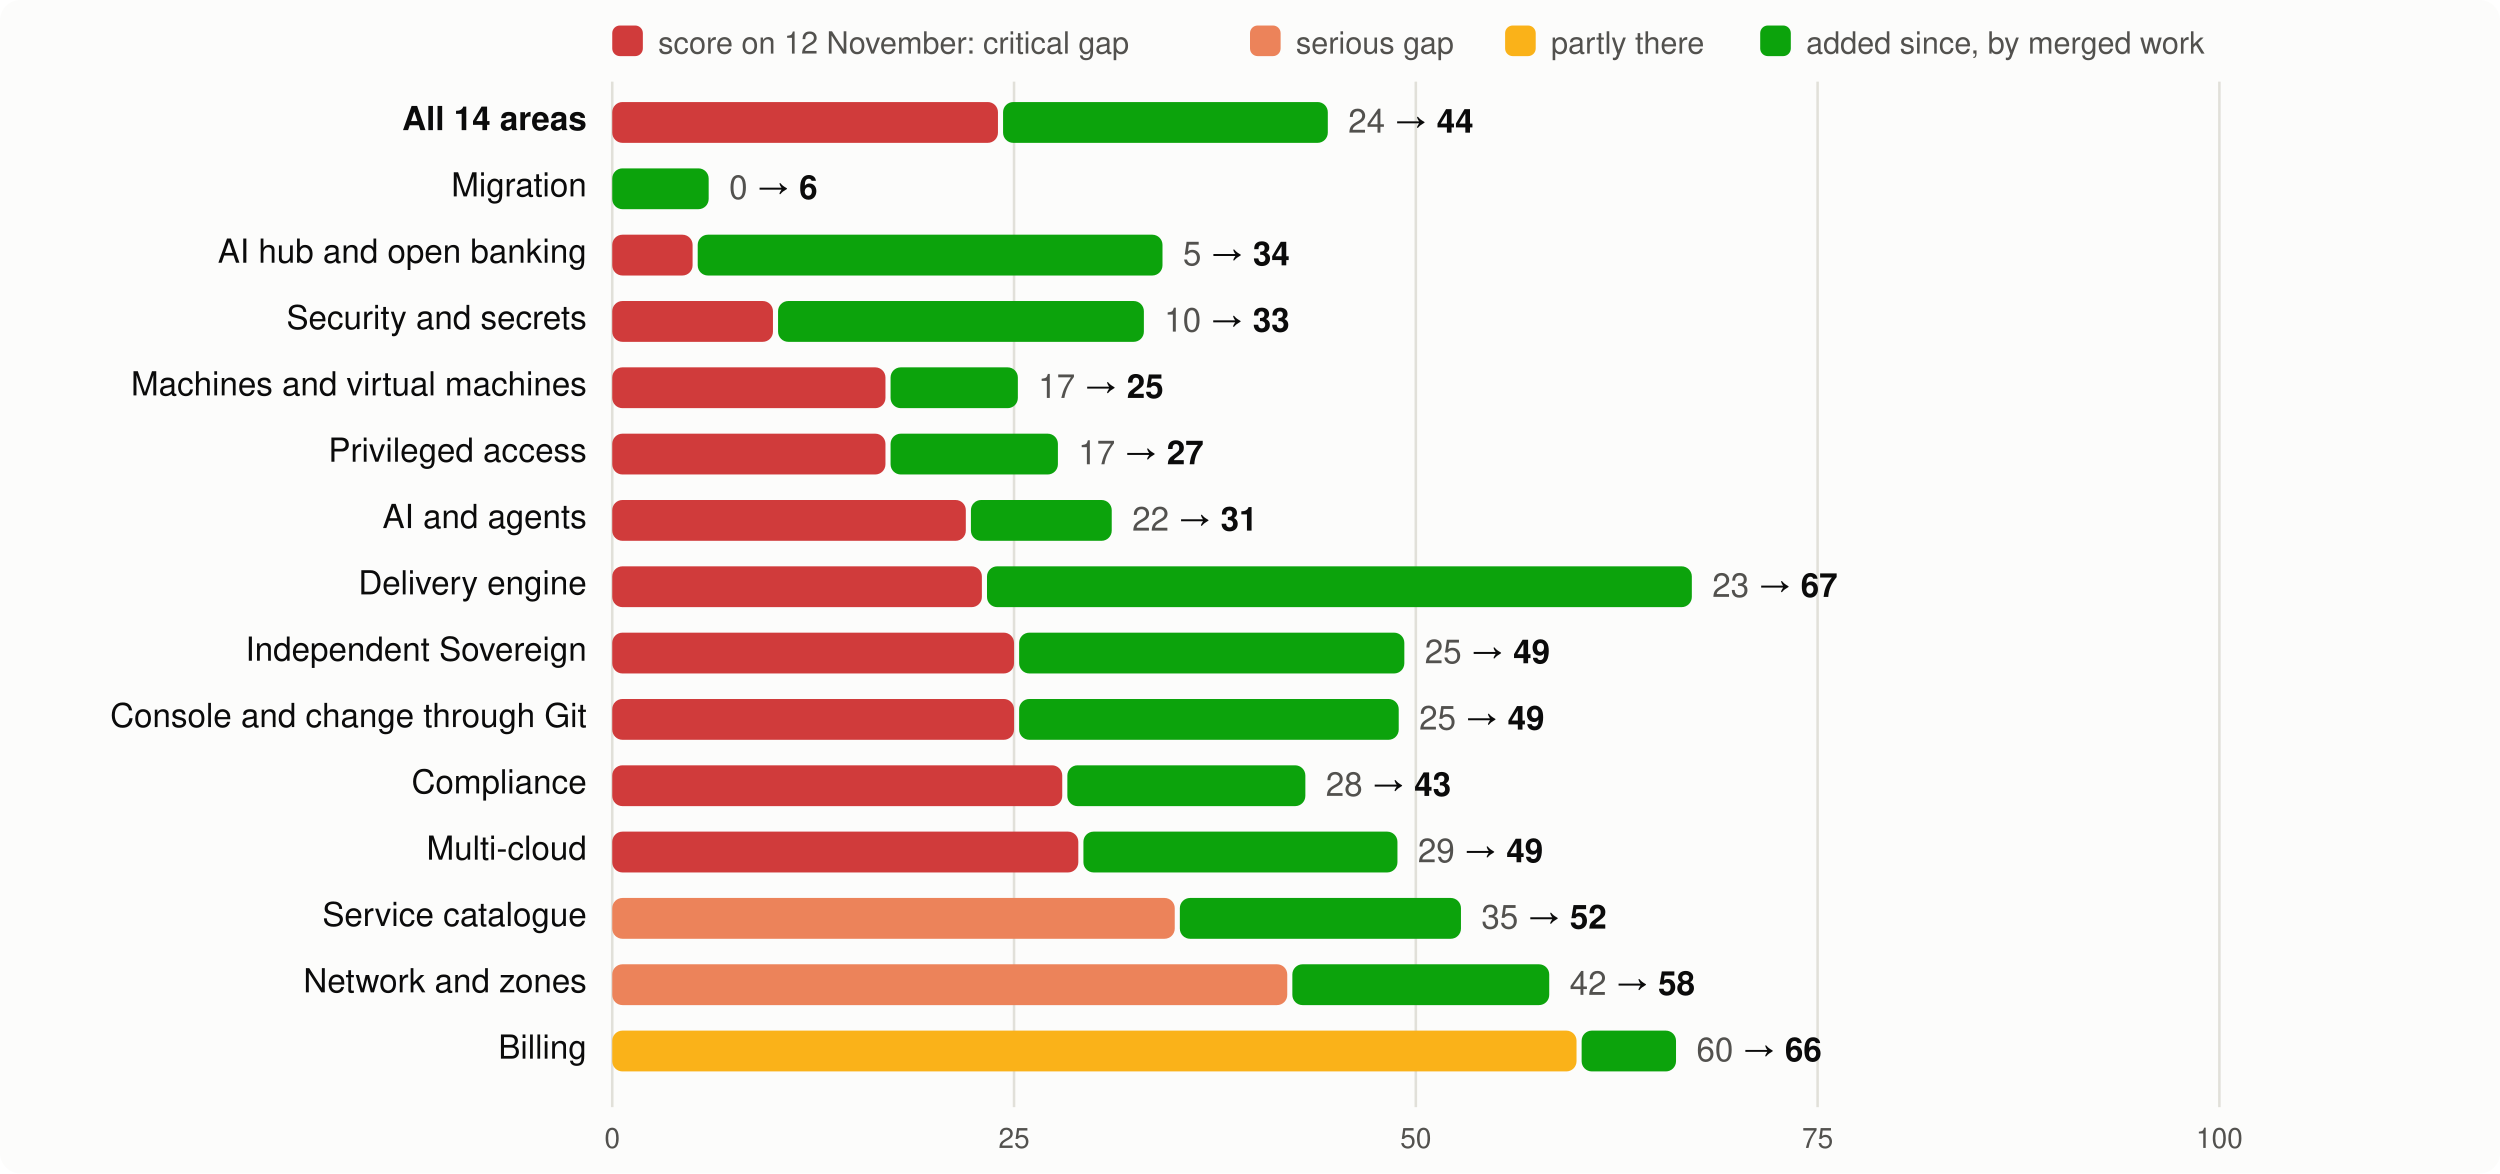
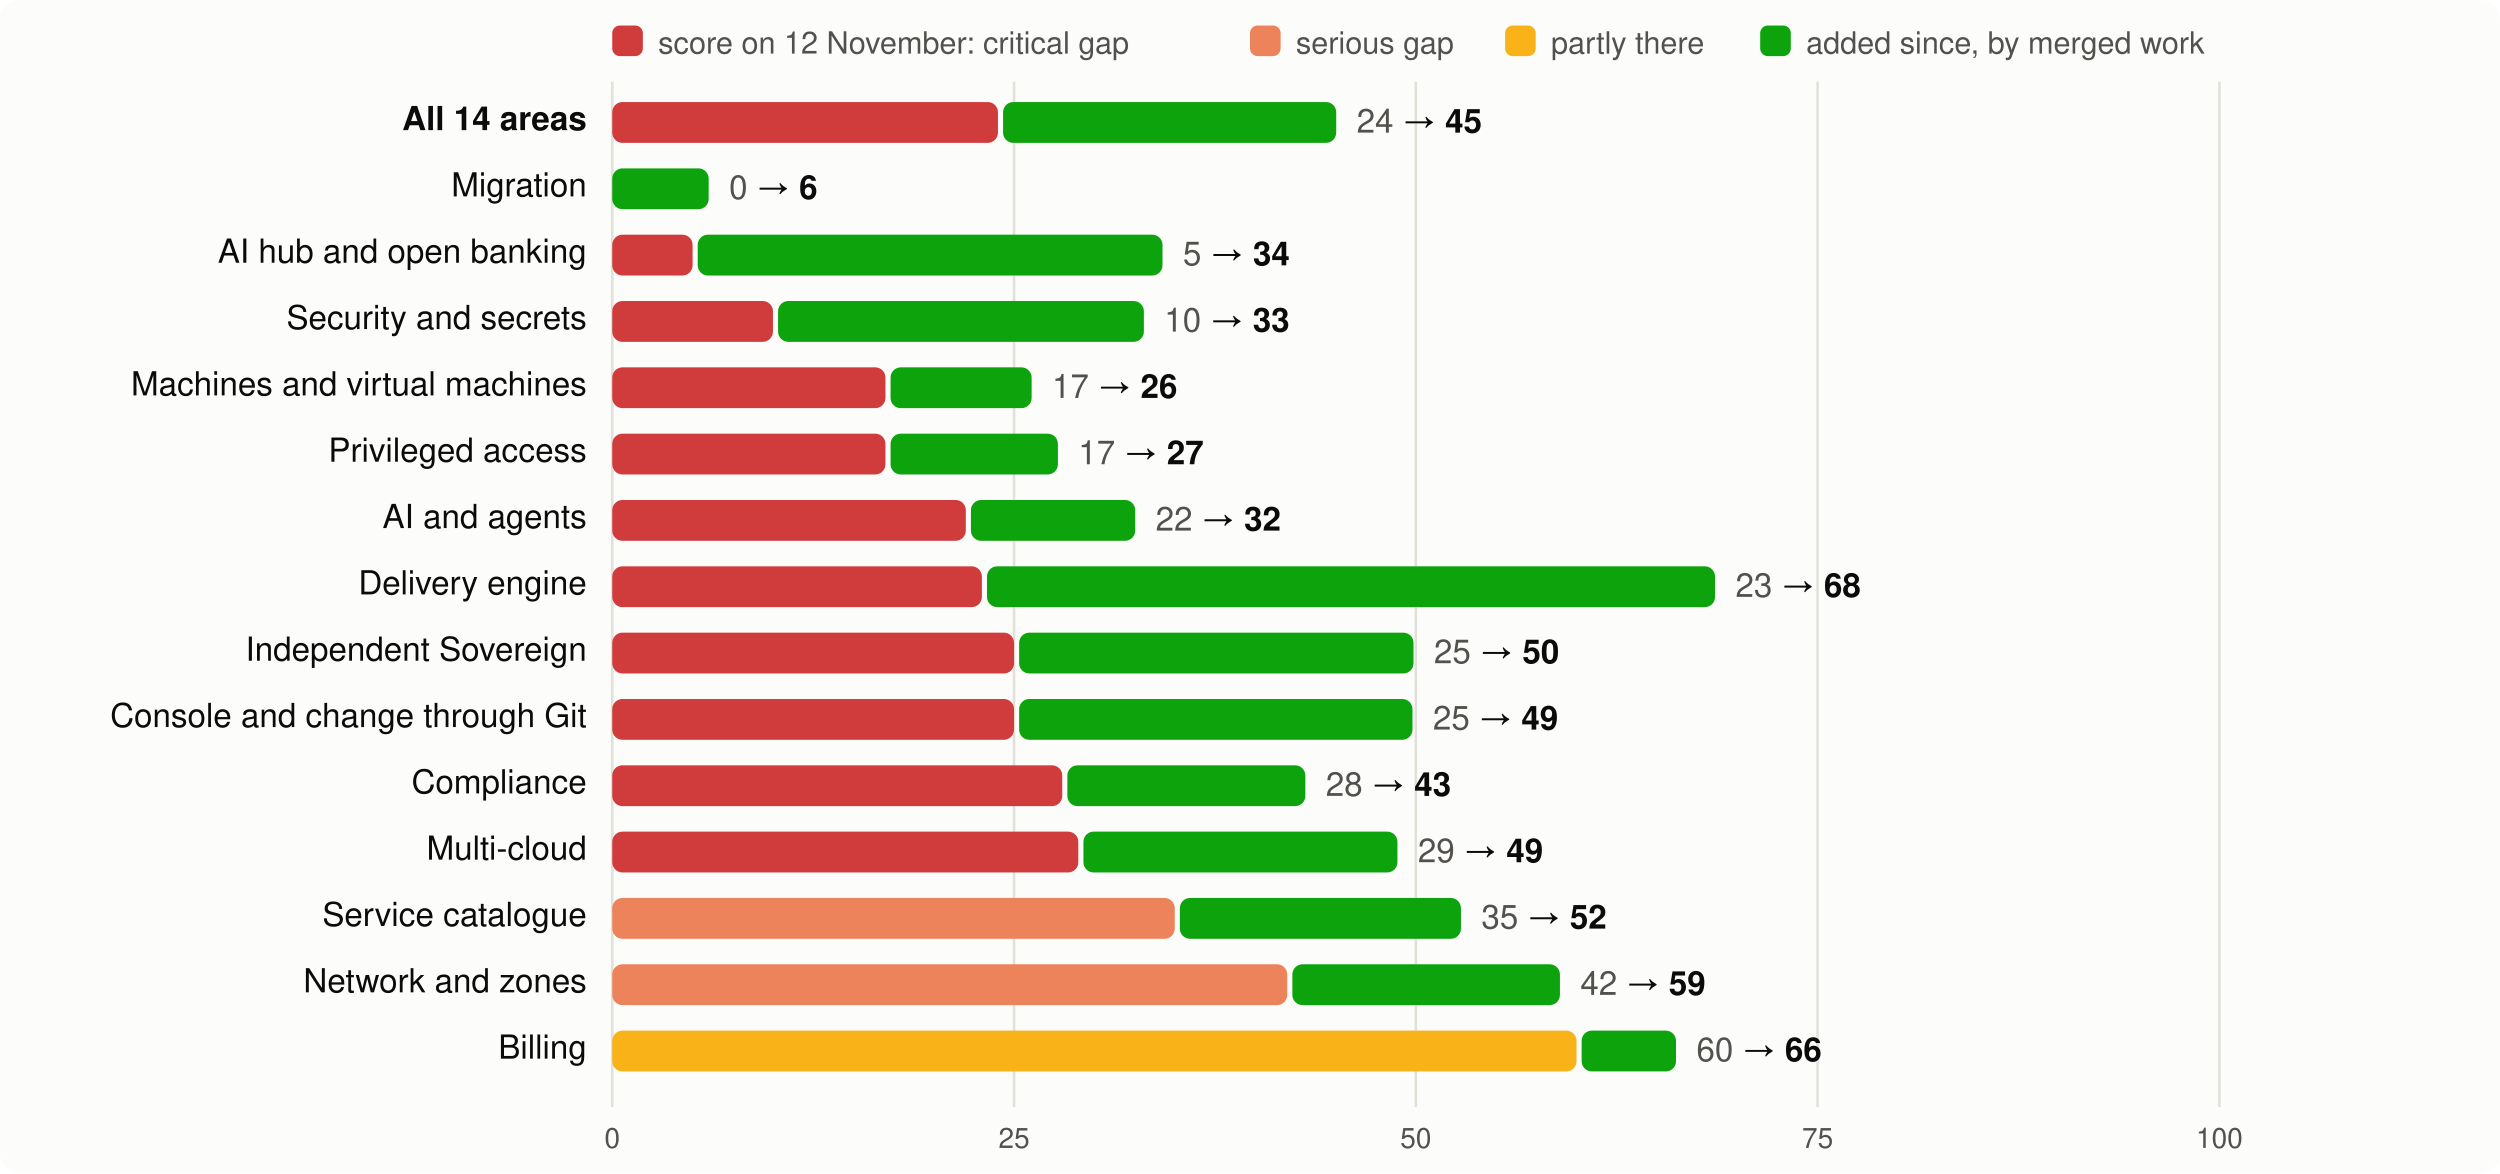
<svg xmlns="http://www.w3.org/2000/svg" viewBox="0 0 980 460" width="980" height="460" font-family="system-ui,-apple-system,Segoe UI,Helvetica,Arial,sans-serif" font-size="13">
  <rect width="980" height="460" rx="8" fill="#fcfcfb" />
  <rect x="240" y="10" width="12" height="12" rx="3" fill="#d03b3b" />
  <text x="258" y="21" fill="#52514e" font-size="12">score on 12 November: critical gap</text>
  <rect x="490" y="10" width="12" height="12" rx="3" fill="#ec835a" />
  <text x="508" y="21" fill="#52514e" font-size="12">serious gap</text>
  <rect x="590" y="10" width="12" height="12" rx="3" fill="#fab219" />
  <text x="608" y="21" fill="#52514e" font-size="12">partly there</text>
  <rect x="690" y="10" width="12" height="12" rx="3" fill="#0ca30c" />
  <text x="708" y="21" fill="#52514e" font-size="12">added since, by merged work</text>
  <line x1="240.0" x2="240.0" y1="32" y2="434" stroke="#e1e0d9" />
  <text x="240.0" y="450" text-anchor="middle" fill="#52514e" font-size="11">0</text>
  <line x1="397.5" x2="397.5" y1="32" y2="434" stroke="#e1e0d9" />
  <text x="397.5" y="450" text-anchor="middle" fill="#52514e" font-size="11">25</text>
  <line x1="555.0" x2="555.0" y1="32" y2="434" stroke="#e1e0d9" />
  <text x="555.0" y="450" text-anchor="middle" fill="#52514e" font-size="11">50</text>
  <line x1="712.5" x2="712.5" y1="32" y2="434" stroke="#e1e0d9" />
  <text x="712.5" y="450" text-anchor="middle" fill="#52514e" font-size="11">75</text>
  <line x1="870.0" x2="870.0" y1="32" y2="434" stroke="#e1e0d9" />
  <text x="870.0" y="450" text-anchor="middle" fill="#52514e" font-size="11">100</text>
  <text x="230" y="51" text-anchor="end" fill="#0b0b0b" font-weight="600">All 14 areas</text>
  <rect x="240" y="40" width="151.2" height="16" rx="4" fill="#d03b3b" />
-   <rect x="393.2" y="40" width="127.3" height="16" rx="4" fill="#0ca30c" />
-   <text x="528.5" y="52" fill="#0b0b0b">
-     <tspan fill="#52514e">24</tspan> → <tspan font-weight="600">44</tspan>
+   <rect x="393.2" y="40" width="130.6" height="16" rx="4" fill="#0ca30c" />
+   <text x="531.8" y="52" fill="#0b0b0b">
+     <tspan fill="#52514e">24</tspan> → <tspan font-weight="600">45</tspan>
  </text>
  <text x="230" y="77" text-anchor="end" fill="#0b0b0b" font-weight="400">Migration</text>
  <rect x="240.0" y="66" width="37.8" height="16" rx="4" fill="#0ca30c" />
  <text x="285.8" y="78" fill="#0b0b0b">
    <tspan fill="#52514e">0</tspan> → <tspan font-weight="600">6</tspan>
  </text>
  <text x="230" y="103" text-anchor="end" fill="#0b0b0b" font-weight="400">AI hub and open banking</text>
  <rect x="240" y="92" width="31.5" height="16" rx="4" fill="#d03b3b" />
  <rect x="273.5" y="92" width="182.2" height="16" rx="4" fill="#0ca30c" />
  <text x="463.7" y="104" fill="#0b0b0b">
    <tspan fill="#52514e">5</tspan> → <tspan font-weight="600">34</tspan>
  </text>
  <text x="230" y="129" text-anchor="end" fill="#0b0b0b" font-weight="400">Security and secrets</text>
  <rect x="240" y="118" width="63.0" height="16" rx="4" fill="#d03b3b" />
  <rect x="305.0" y="118" width="143.4" height="16" rx="4" fill="#0ca30c" />
  <text x="456.4" y="130" fill="#0b0b0b">
    <tspan fill="#52514e">10</tspan> → <tspan font-weight="600">33</tspan>
  </text>
  <text x="230" y="155" text-anchor="end" fill="#0b0b0b" font-weight="400">Machines and virtual machines</text>
  <rect x="240" y="144" width="107.1" height="16" rx="4" fill="#d03b3b" />
-   <rect x="349.1" y="144" width="49.9" height="16" rx="4" fill="#0ca30c" />
-   <text x="407.0" y="156" fill="#0b0b0b">
-     <tspan fill="#52514e">17</tspan> → <tspan font-weight="600">25</tspan>
+   <rect x="349.1" y="144" width="55.3" height="16" rx="4" fill="#0ca30c" />
+   <text x="412.4" y="156" fill="#0b0b0b">
+     <tspan fill="#52514e">17</tspan> → <tspan font-weight="600">26</tspan>
  </text>
  <text x="230" y="181" text-anchor="end" fill="#0b0b0b" font-weight="400">Privileged access</text>
  <rect x="240" y="170" width="107.1" height="16" rx="4" fill="#d03b3b" />
  <rect x="349.1" y="170" width="65.6" height="16" rx="4" fill="#0ca30c" />
  <text x="422.7" y="182" fill="#0b0b0b">
    <tspan fill="#52514e">17</tspan> → <tspan font-weight="600">27</tspan>
  </text>
  <text x="230" y="207" text-anchor="end" fill="#0b0b0b" font-weight="400">AI and agents</text>
  <rect x="240" y="196" width="138.6" height="16" rx="4" fill="#d03b3b" />
-   <rect x="380.6" y="196" width="55.2" height="16" rx="4" fill="#0ca30c" />
-   <text x="443.8" y="208" fill="#0b0b0b">
-     <tspan fill="#52514e">22</tspan> → <tspan font-weight="600">31</tspan>
+   <rect x="380.6" y="196" width="64.4" height="16" rx="4" fill="#0ca30c" />
+   <text x="453.0" y="208" fill="#0b0b0b">
+     <tspan fill="#52514e">22</tspan> → <tspan font-weight="600">32</tspan>
  </text>
  <text x="230" y="233" text-anchor="end" fill="#0b0b0b" font-weight="400">Delivery engine</text>
  <rect x="240" y="222" width="144.9" height="16" rx="4" fill="#d03b3b" />
-   <rect x="386.9" y="222" width="276.3" height="16" rx="4" fill="#0ca30c" />
-   <text x="671.2" y="234" fill="#0b0b0b">
-     <tspan fill="#52514e">23</tspan> → <tspan font-weight="600">67</tspan>
+   <rect x="386.9" y="222" width="285.4" height="16" rx="4" fill="#0ca30c" />
+   <text x="680.3" y="234" fill="#0b0b0b">
+     <tspan fill="#52514e">23</tspan> → <tspan font-weight="600">68</tspan>
  </text>
  <text x="230" y="259" text-anchor="end" fill="#0b0b0b" font-weight="400">Independent Sovereign</text>
  <rect x="240" y="248" width="157.5" height="16" rx="4" fill="#d03b3b" />
-   <rect x="399.5" y="248" width="151.0" height="16" rx="4" fill="#0ca30c" />
-   <text x="558.5" y="260" fill="#0b0b0b">
-     <tspan fill="#52514e">25</tspan> → <tspan font-weight="600">49</tspan>
+   <rect x="399.5" y="248" width="154.6" height="16" rx="4" fill="#0ca30c" />
+   <text x="562.1" y="260" fill="#0b0b0b">
+     <tspan fill="#52514e">25</tspan> → <tspan font-weight="600">50</tspan>
  </text>
  <text x="230" y="285" text-anchor="end" fill="#0b0b0b" font-weight="400">Console and change through Git</text>
  <rect x="240" y="274" width="157.5" height="16" rx="4" fill="#d03b3b" />
-   <rect x="399.5" y="274" width="148.8" height="16" rx="4" fill="#0ca30c" />
-   <text x="556.3" y="286" fill="#0b0b0b">
+   <rect x="399.5" y="274" width="154.2" height="16" rx="4" fill="#0ca30c" />
+   <text x="561.7" y="286" fill="#0b0b0b">
    <tspan fill="#52514e">25</tspan> → <tspan font-weight="600">49</tspan>
  </text>
  <text x="230" y="311" text-anchor="end" fill="#0b0b0b" font-weight="400">Compliance</text>
  <rect x="240" y="300" width="176.4" height="16" rx="4" fill="#d03b3b" />
  <rect x="418.4" y="300" width="93.3" height="16" rx="4" fill="#0ca30c" />
  <text x="519.7" y="312" fill="#0b0b0b">
    <tspan fill="#52514e">28</tspan> → <tspan font-weight="600">43</tspan>
  </text>
  <text x="230" y="337" text-anchor="end" fill="#0b0b0b" font-weight="400">Multi-cloud</text>
  <rect x="240" y="326" width="182.7" height="16" rx="4" fill="#d03b3b" />
  <rect x="424.7" y="326" width="123.1" height="16" rx="4" fill="#0ca30c" />
  <text x="555.8" y="338" fill="#0b0b0b">
    <tspan fill="#52514e">29</tspan> → <tspan font-weight="600">49</tspan>
  </text>
  <text x="230" y="363" text-anchor="end" fill="#0b0b0b" font-weight="400">Service catalogue</text>
  <rect x="240" y="352" width="220.5" height="16" rx="4" fill="#ec835a" />
  <rect x="462.5" y="352" width="110.2" height="16" rx="4" fill="#0ca30c" />
  <text x="580.7" y="364" fill="#0b0b0b">
    <tspan fill="#52514e">35</tspan> → <tspan font-weight="600">52</tspan>
  </text>
  <text x="230" y="389" text-anchor="end" fill="#0b0b0b" font-weight="400">Network and zones</text>
  <rect x="240" y="378" width="264.6" height="16" rx="4" fill="#ec835a" />
-   <rect x="506.6" y="378" width="100.7" height="16" rx="4" fill="#0ca30c" />
-   <text x="615.3" y="390" fill="#0b0b0b">
-     <tspan fill="#52514e">42</tspan> → <tspan font-weight="600">58</tspan>
+   <rect x="506.6" y="378" width="104.9" height="16" rx="4" fill="#0ca30c" />
+   <text x="619.5" y="390" fill="#0b0b0b">
+     <tspan fill="#52514e">42</tspan> → <tspan font-weight="600">59</tspan>
  </text>
  <text x="230" y="415" text-anchor="end" fill="#0b0b0b" font-weight="400">Billing</text>
  <rect x="240" y="404" width="378.0" height="16" rx="4" fill="#fab219" />
  <rect x="620.0" y="404" width="37.0" height="16" rx="4" fill="#0ca30c" />
  <text x="665.0" y="416" fill="#0b0b0b">
    <tspan fill="#52514e">60</tspan> → <tspan font-weight="600">66</tspan>
  </text>
</svg>
